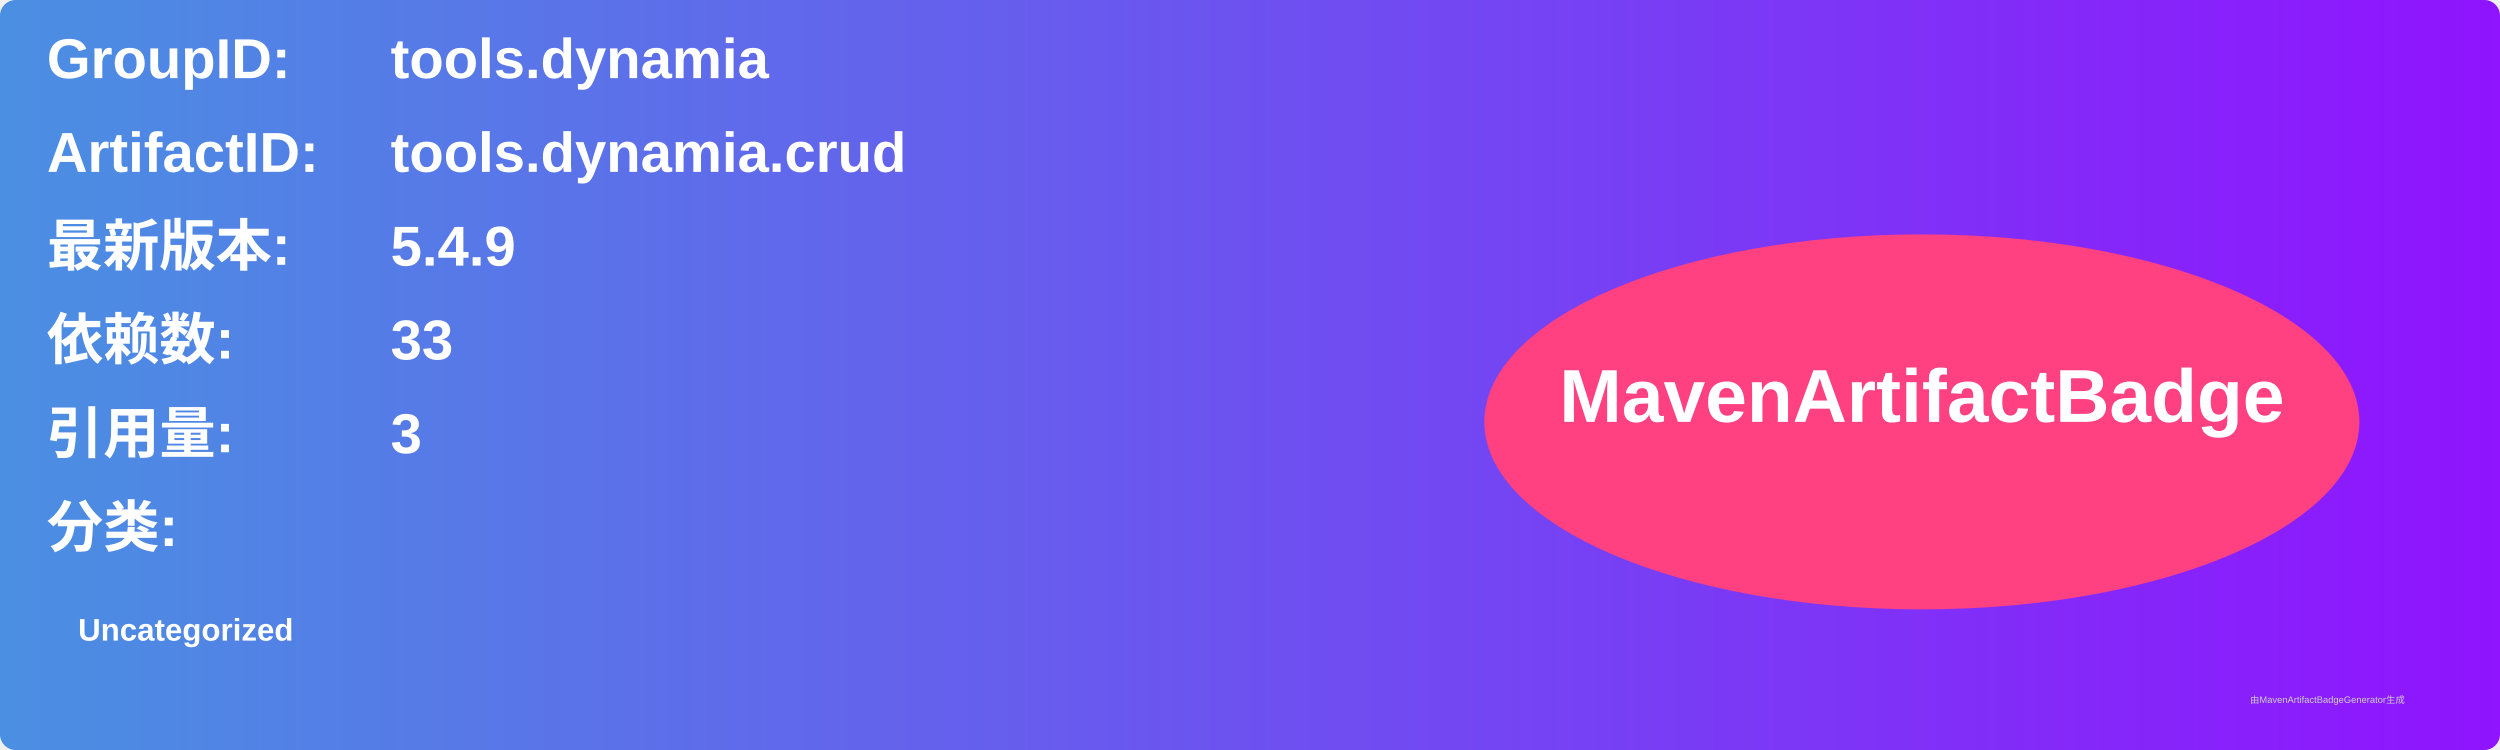
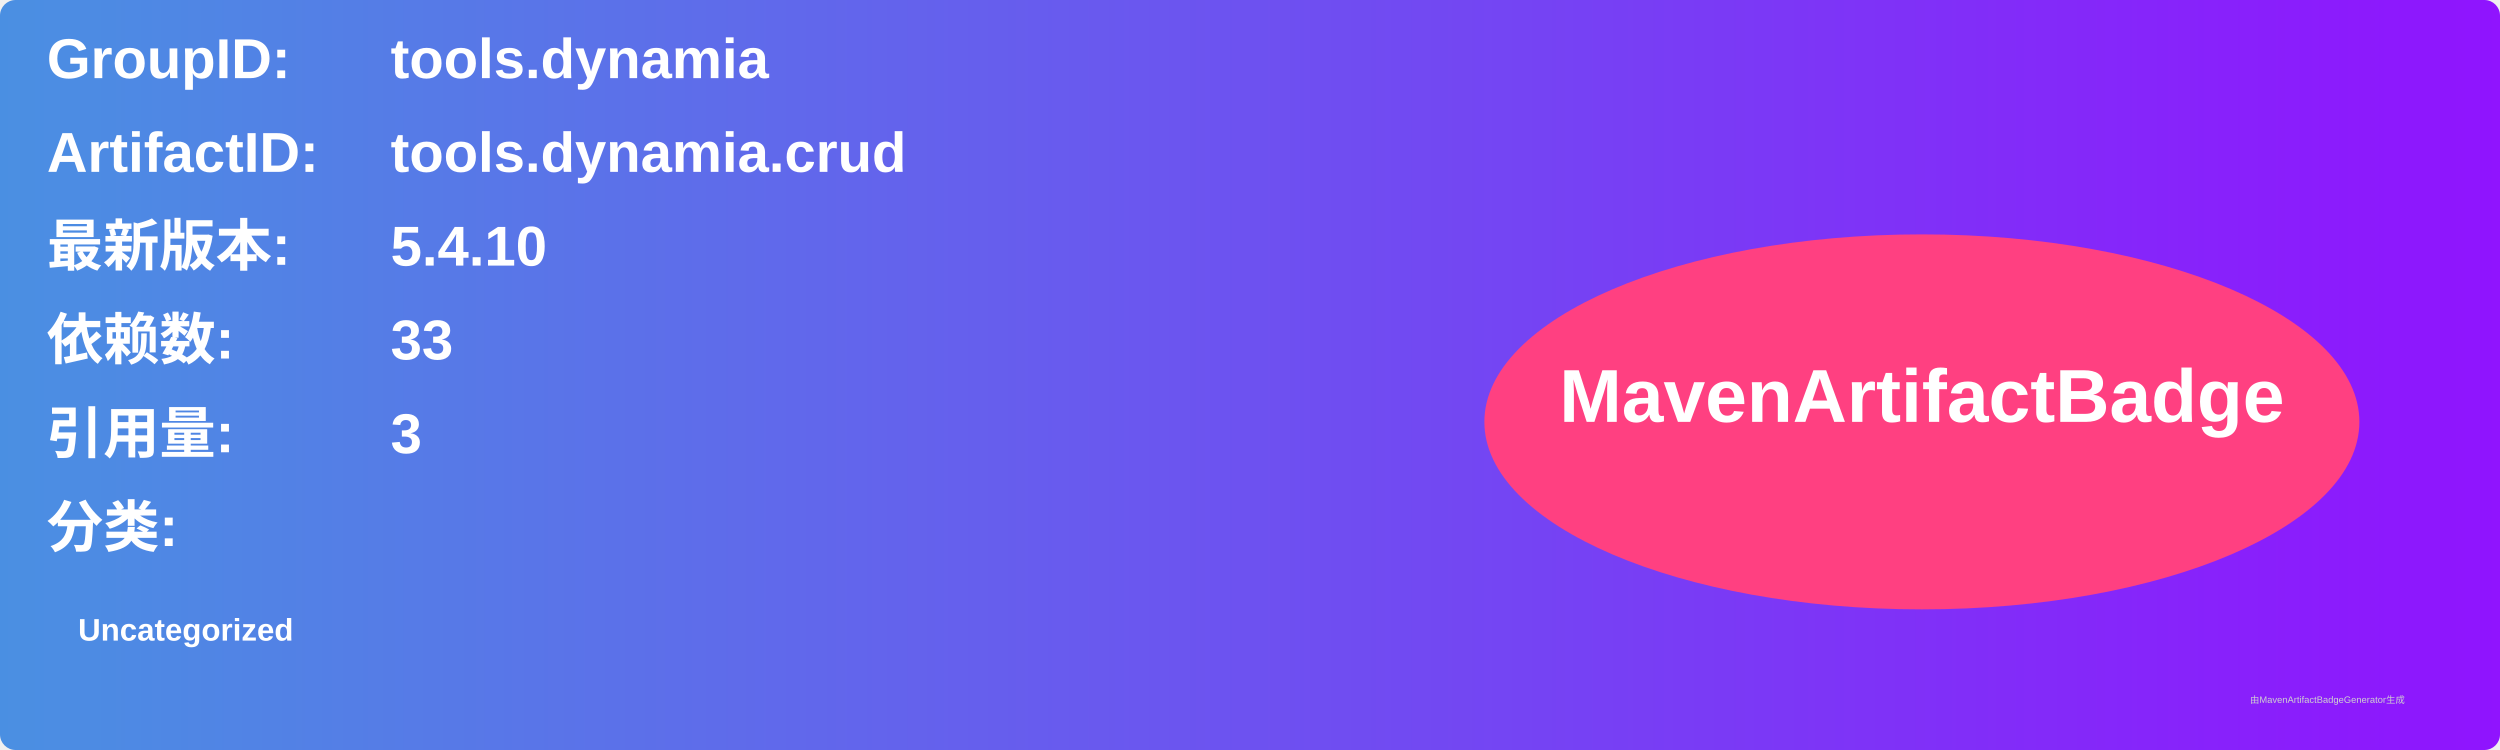
<svg xmlns="http://www.w3.org/2000/svg" width="800" height="240" viewBox="0 0 800 240">
  <linearGradient id="grad" x1="0%" y1="0%" x2="100%" y2="0%">
    <stop offset="0%" stop-color="#4a90e2" />
    <stop offset="100%" stop-color="#9013fe" />
  </linearGradient>
  <rect width="100%" height="100%" rx="5" ry="5" fill="url(#grad)" />
  <g transform="translate(15, 15)">
    <text x="0" y="10" font-family="Arial" font-size="18" fill="white" font-weight="bold" width="260">GroupID:</text>
    <text x="110" y="10" font-family="Arial" font-size="18" fill="white" font-weight="bold" width="460">tools.dynamia</text>
    <text x="0" y="40" font-family="Arial" font-size="18" fill="white" font-weight="bold" width="260">ArtifactID:</text>
    <text x="110" y="40" font-family="Arial" font-size="18" fill="white" font-weight="bold" width="460">tools.dynamia.crud</text>
    <text x="0" y="70" font-family="Arial" font-size="18" fill="white" font-weight="bold">最新版本:</text>
    <text x="110" y="70" font-family="Arial" font-size="18" fill="white" font-weight="bold">
-       <tspan font-weight="bold">5.4.9</tspan>
+       <tspan font-weight="bold">5.4.10</tspan>
    </text>
    <text x="0" y="100" font-family="Arial" font-size="18" fill="white" font-weight="bold">依赖数: </text>
    <text x="110" y="100" font-family="Arial" font-size="18" fill="white">
      <tspan font-weight="bold">33</tspan>
    </text>
    <text x="0" y="130" font-family="Arial" font-size="18" fill="white" font-weight="bold">引用量: </text>
    <text x="110" y="130" font-family="Arial" font-size="18" fill="white">
      <tspan font-weight="bold">3</tspan>
    </text>
    <text x="0" y="160" font-family="Arial" font-size="18" fill="white" font-weight="bold">分类:</text>
    <text x="10" y="190" font-family="Arial" font-size="10" fill="white">
      <tspan font-weight="bold">Uncategorized</tspan>
    </text>
    <ellipse cx="600" cy="120" rx="140" ry="60" fill="#ff4081" />
    <text x="600" y="120" text-anchor="middle" font-family="Arial" font-size="24" fill="white" font-weight="bold">MavenArtifactBadge</text>
  </g>
  <text x="720" y="225" font-family="Arial" font-size="3" fill="#d0d0d0">由MavenArtifactBadgeGenerator生成</text>
</svg>
